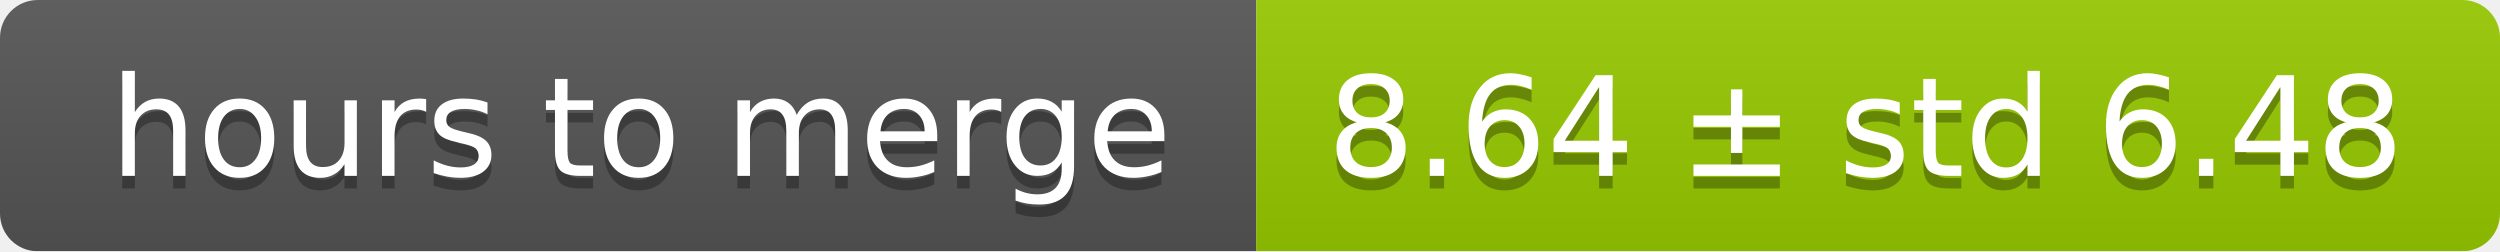
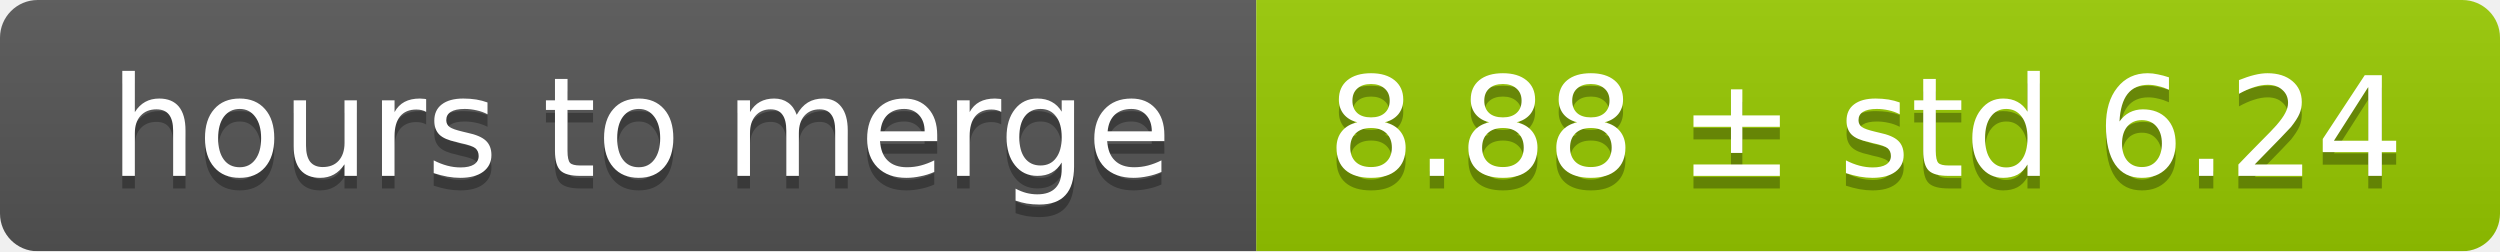
<svg xmlns="http://www.w3.org/2000/svg" width="199" height="20">
  <linearGradient id="smooth" x2="0" y2="100%">
    <stop offset="0" stop-color="#bbb" stop-opacity=".1" />
    <stop offset="1" stop-opacity=".1" />
  </linearGradient>
  <mask id="round">
    <rect width="199" height="20" rx="3" fill="#fff" />
  </mask>
  <g mask="url(#round)">
    <rect width="100" height="20" fill="#555" />
    <rect x="100" width="99" height="20" fill="#97ca00" />
    <rect width="199" height="20" fill="url(#smooth)" />
  </g>
  <g fill="#fff" text-anchor="middle" font-family="DejaVu Sans,Verdana,Geneva,sans-serif" font-size="11">
    <text x="51" y="15" fill="#010101" fill-opacity=".3">hours to merge</text>
    <text x="51" y="14">hours to merge</text>
-     <text x="148.5" y="15" fill="#010101" fill-opacity=".3">8.64 ± std 6.48</text>
-     <text x="148.5" y="14">8.64 ± std 6.48</text>
+     <text x="148.5" y="15" fill="#010101" fill-opacity=".3">8.88 ± std 6.24</text>
+     <text x="148.5" y="14">8.88 ± std 6.24</text>
  </g>
</svg>
